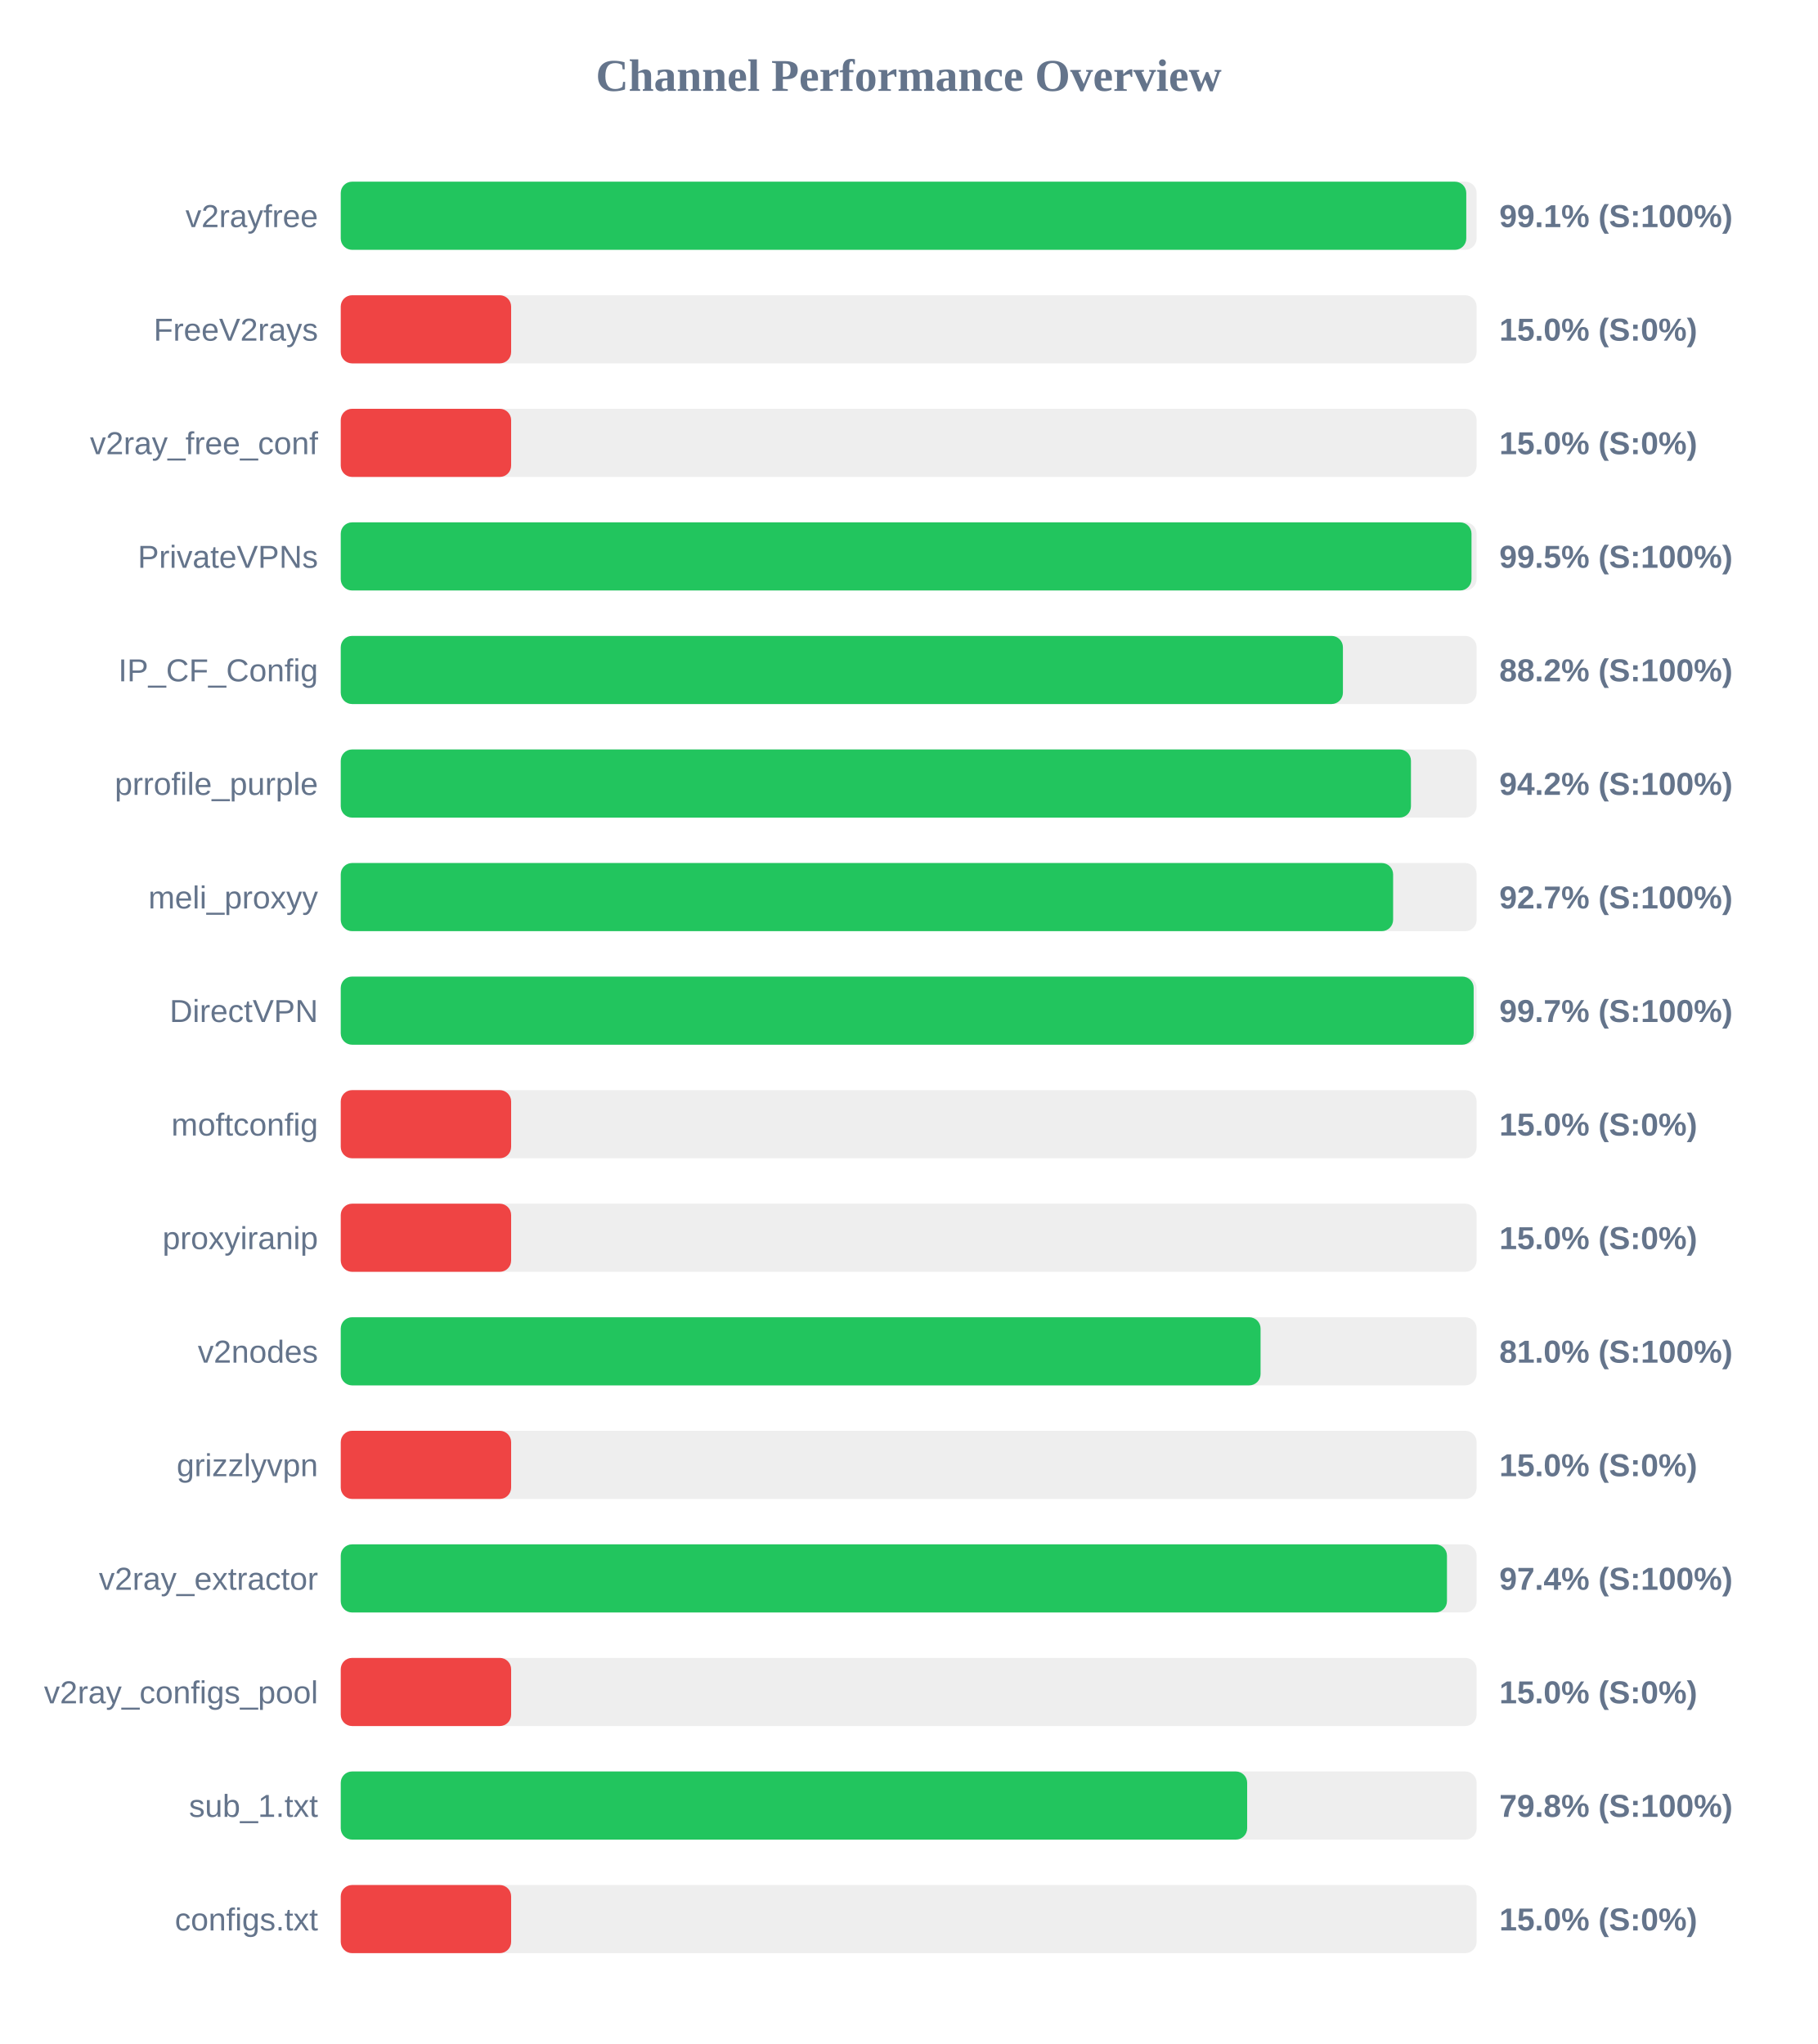
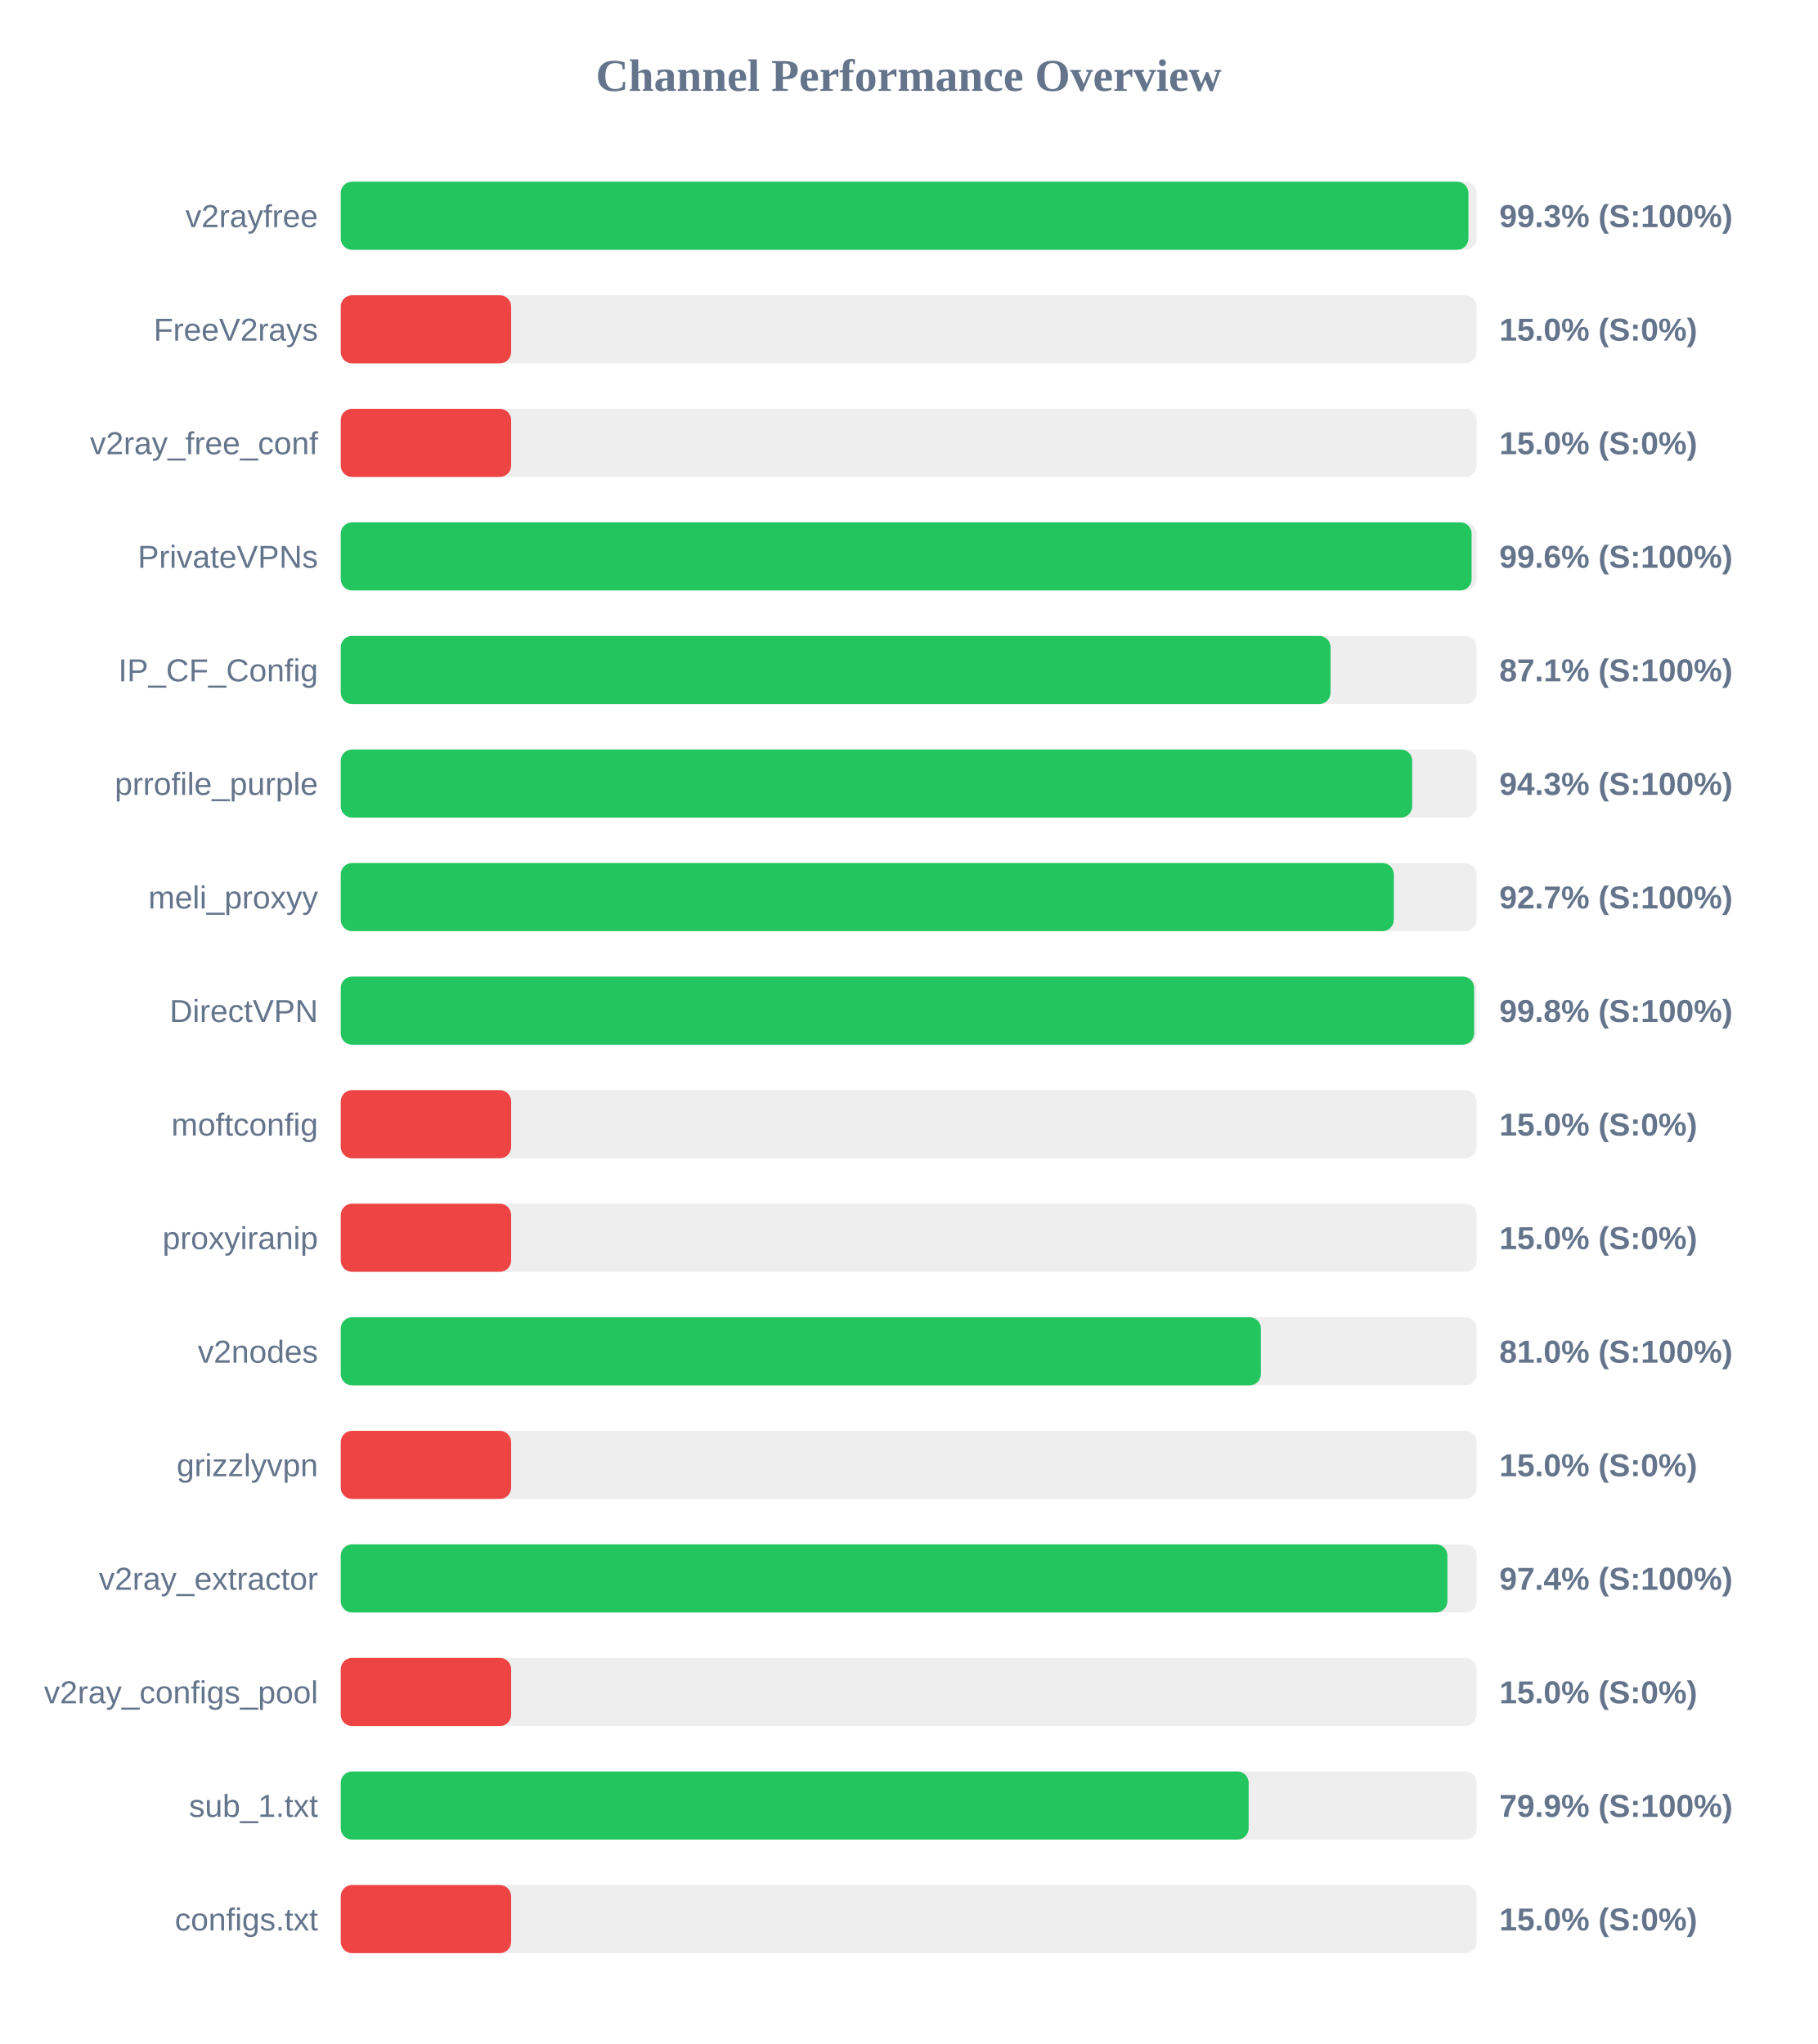
<svg xmlns="http://www.w3.org/2000/svg" width="800" height="900" version="1.1">
  <style>
        .row { font: 14px Arial; fill: #64748b; }
        .score { font: bold 14px Arial; fill: #64748b; }
    </style>
  <text x="400" y="40" text-anchor="middle" font-size="20px" font-weight="bold" fill="#64748b">Channel Performance Overview</text>
  <rect x="150" y="80" width="500" height="30" fill="#eee" rx="5" />
-   <rect x="150" y="80" width="495.45" height="30" fill="#22c55e" rx="5" />
+   <rect x="150" y="80" width="496.4" height="30" fill="#22c55e" rx="5" />
  <text x="140" y="100" text-anchor="end" class="row">v2rayfree</text>
-   <text x="660" y="100" text-anchor="start" class="score">99.1% (S:100%)</text>
+   <text x="660" y="100" text-anchor="start" class="score">99.3% (S:100%)</text>
  <rect x="150" y="130" width="500" height="30" fill="#eee" rx="5" />
  <rect x="150" y="130" width="75.0" height="30" fill="#ef4444" rx="5" />
  <text x="140" y="150" text-anchor="end" class="row">FreeV2rays</text>
  <text x="660" y="150" text-anchor="start" class="score">15.0% (S:0%)</text>
  <rect x="150" y="180" width="500" height="30" fill="#eee" rx="5" />
  <rect x="150" y="180" width="75.0" height="30" fill="#ef4444" rx="5" />
  <text x="140" y="200" text-anchor="end" class="row">v2ray_free_conf</text>
  <text x="660" y="200" text-anchor="start" class="score">15.0% (S:0%)</text>
  <rect x="150" y="230" width="500" height="30" fill="#eee" rx="5" />
-   <rect x="150" y="230" width="497.75" height="30" fill="#22c55e" rx="5" />
+   <rect x="150" y="230" width="497.8" height="30" fill="#22c55e" rx="5" />
  <text x="140" y="250" text-anchor="end" class="row">PrivateVPNs</text>
-   <text x="660" y="250" text-anchor="start" class="score">99.5% (S:100%)</text>
+   <text x="660" y="250" text-anchor="start" class="score">99.6% (S:100%)</text>
  <rect x="150" y="280" width="500" height="30" fill="#eee" rx="5" />
-   <rect x="150" y="280" width="441.15" height="30" fill="#22c55e" rx="5" />
+   <rect x="150" y="280" width="435.7" height="30" fill="#22c55e" rx="5" />
  <text x="140" y="300" text-anchor="end" class="row">IP_CF_Config</text>
-   <text x="660" y="300" text-anchor="start" class="score">88.2% (S:100%)</text>
+   <text x="660" y="300" text-anchor="start" class="score">87.1% (S:100%)</text>
  <rect x="150" y="330" width="500" height="30" fill="#eee" rx="5" />
-   <rect x="150" y="330" width="471.1" height="30" fill="#22c55e" rx="5" />
+   <rect x="150" y="330" width="471.65" height="30" fill="#22c55e" rx="5" />
  <text x="140" y="350" text-anchor="end" class="row">prrofile_purple</text>
-   <text x="660" y="350" text-anchor="start" class="score">94.2% (S:100%)</text>
+   <text x="660" y="350" text-anchor="start" class="score">94.3% (S:100%)</text>
  <rect x="150" y="380" width="500" height="30" fill="#eee" rx="5" />
-   <rect x="150" y="380" width="463.25" height="30" fill="#22c55e" rx="5" />
+   <rect x="150" y="380" width="463.55" height="30" fill="#22c55e" rx="5" />
  <text x="140" y="400" text-anchor="end" class="row">meli_proxyy</text>
  <text x="660" y="400" text-anchor="start" class="score">92.7% (S:100%)</text>
  <rect x="150" y="430" width="500" height="30" fill="#eee" rx="5" />
-   <rect x="150" y="430" width="498.7" height="30" fill="#22c55e" rx="5" />
+   <rect x="150" y="430" width="498.9" height="30" fill="#22c55e" rx="5" />
  <text x="140" y="450" text-anchor="end" class="row">DirectVPN</text>
-   <text x="660" y="450" text-anchor="start" class="score">99.7% (S:100%)</text>
+   <text x="660" y="450" text-anchor="start" class="score">99.8% (S:100%)</text>
  <rect x="150" y="480" width="500" height="30" fill="#eee" rx="5" />
  <rect x="150" y="480" width="75.0" height="30" fill="#ef4444" rx="5" />
  <text x="140" y="500" text-anchor="end" class="row">moftconfig</text>
  <text x="660" y="500" text-anchor="start" class="score">15.0% (S:0%)</text>
  <rect x="150" y="530" width="500" height="30" fill="#eee" rx="5" />
  <rect x="150" y="530" width="75.0" height="30" fill="#ef4444" rx="5" />
  <text x="140" y="550" text-anchor="end" class="row">proxyiranip</text>
  <text x="660" y="550" text-anchor="start" class="score">15.0% (S:0%)</text>
  <rect x="150" y="580" width="500" height="30" fill="#eee" rx="5" />
-   <rect x="150" y="580" width="404.9" height="30" fill="#22c55e" rx="5" />
+   <rect x="150" y="580" width="405.05" height="30" fill="#22c55e" rx="5" />
  <text x="140" y="600" text-anchor="end" class="row">v2nodes</text>
  <text x="660" y="600" text-anchor="start" class="score">81.0% (S:100%)</text>
  <rect x="150" y="630" width="500" height="30" fill="#eee" rx="5" />
  <rect x="150" y="630" width="75.0" height="30" fill="#ef4444" rx="5" />
  <text x="140" y="650" text-anchor="end" class="row">grizzlyvpn</text>
  <text x="660" y="650" text-anchor="start" class="score">15.0% (S:0%)</text>
  <rect x="150" y="680" width="500" height="30" fill="#eee" rx="5" />
-   <rect x="150" y="680" width="486.95" height="30" fill="#22c55e" rx="5" />
+   <rect x="150" y="680" width="487.15" height="30" fill="#22c55e" rx="5" />
  <text x="140" y="700" text-anchor="end" class="row">v2ray_extractor</text>
  <text x="660" y="700" text-anchor="start" class="score">97.4% (S:100%)</text>
  <rect x="150" y="730" width="500" height="30" fill="#eee" rx="5" />
  <rect x="150" y="730" width="75.0" height="30" fill="#ef4444" rx="5" />
  <text x="140" y="750" text-anchor="end" class="row">v2ray_configs_pool</text>
  <text x="660" y="750" text-anchor="start" class="score">15.0% (S:0%)</text>
  <rect x="150" y="780" width="500" height="30" fill="#eee" rx="5" />
-   <rect x="150" y="780" width="399.0" height="30" fill="#22c55e" rx="5" />
+   <rect x="150" y="780" width="399.65" height="30" fill="#22c55e" rx="5" />
  <text x="140" y="800" text-anchor="end" class="row">sub_1.txt</text>
-   <text x="660" y="800" text-anchor="start" class="score">79.8% (S:100%)</text>
+   <text x="660" y="800" text-anchor="start" class="score">79.9% (S:100%)</text>
  <rect x="150" y="830" width="500" height="30" fill="#eee" rx="5" />
  <rect x="150" y="830" width="75.0" height="30" fill="#ef4444" rx="5" />
  <text x="140" y="850" text-anchor="end" class="row">configs.txt</text>
  <text x="660" y="850" text-anchor="start" class="score">15.0% (S:0%)</text>
</svg>
